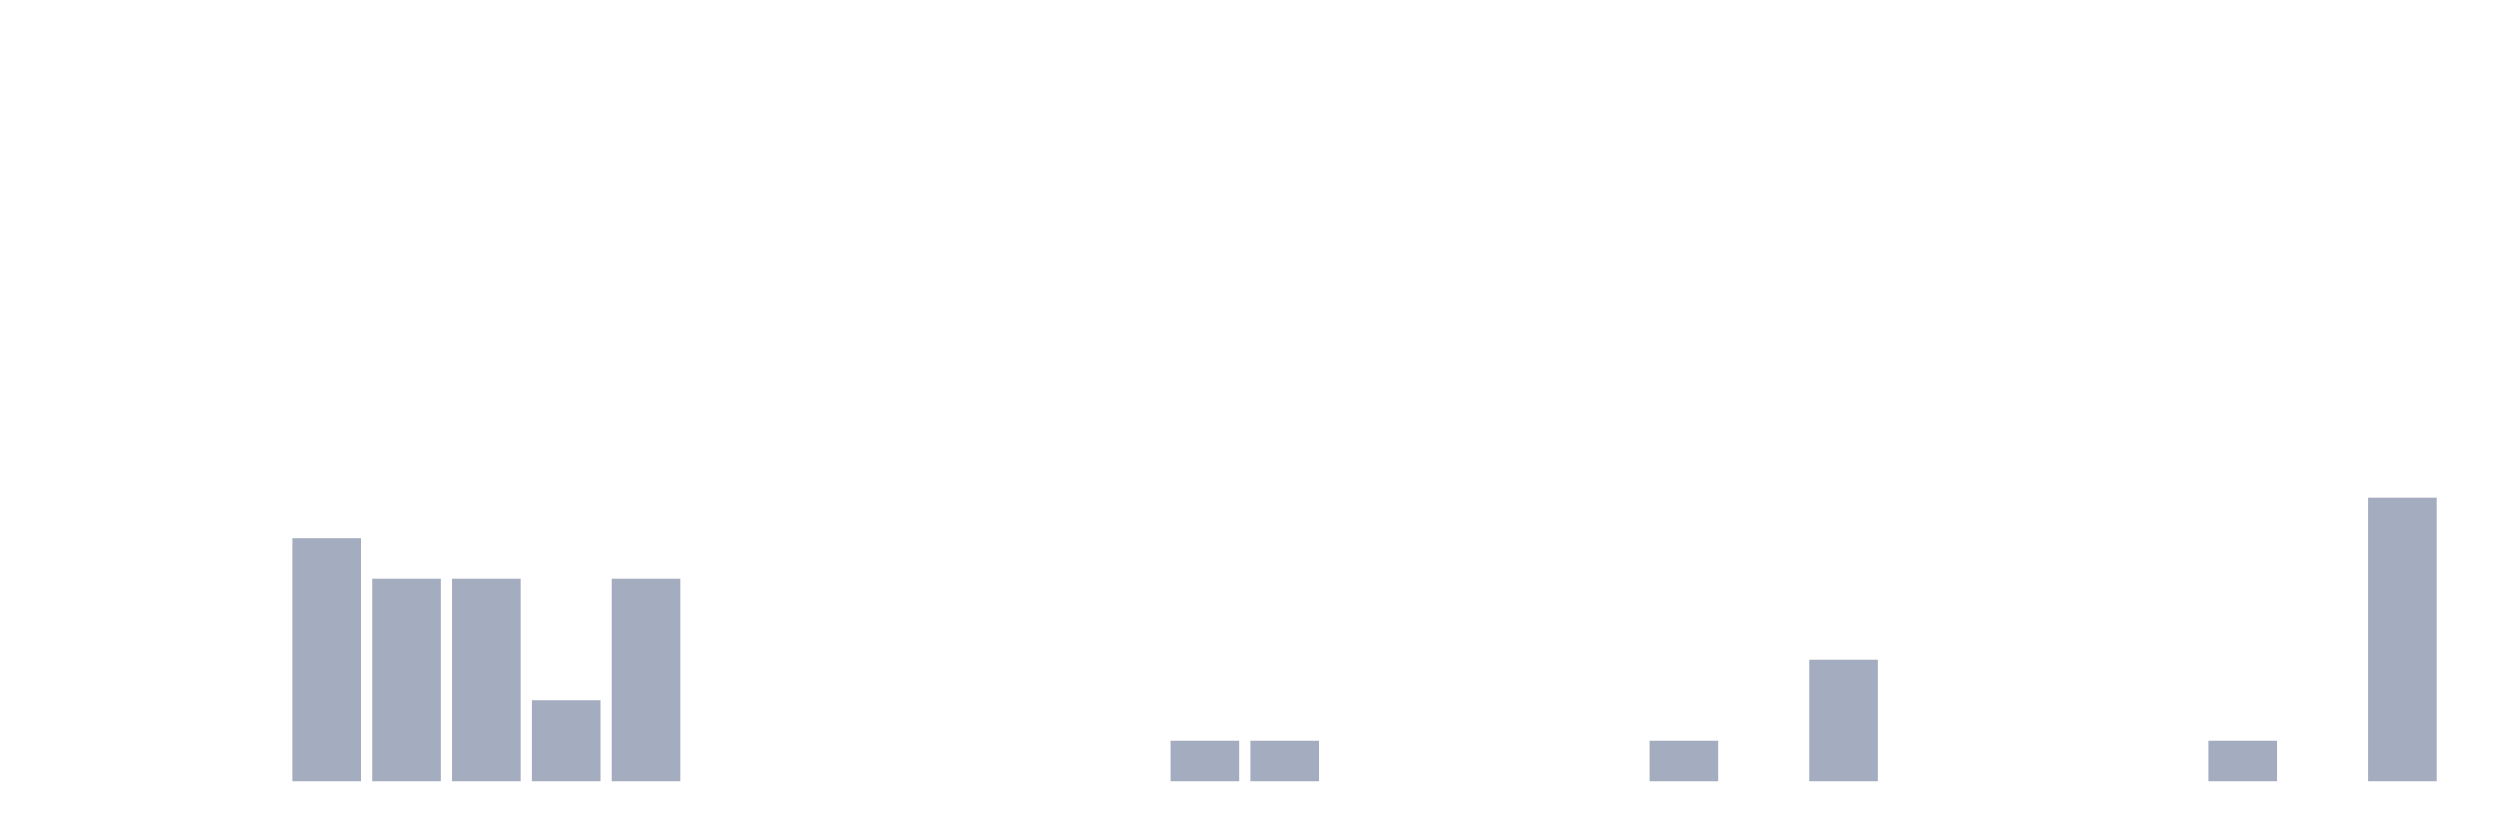
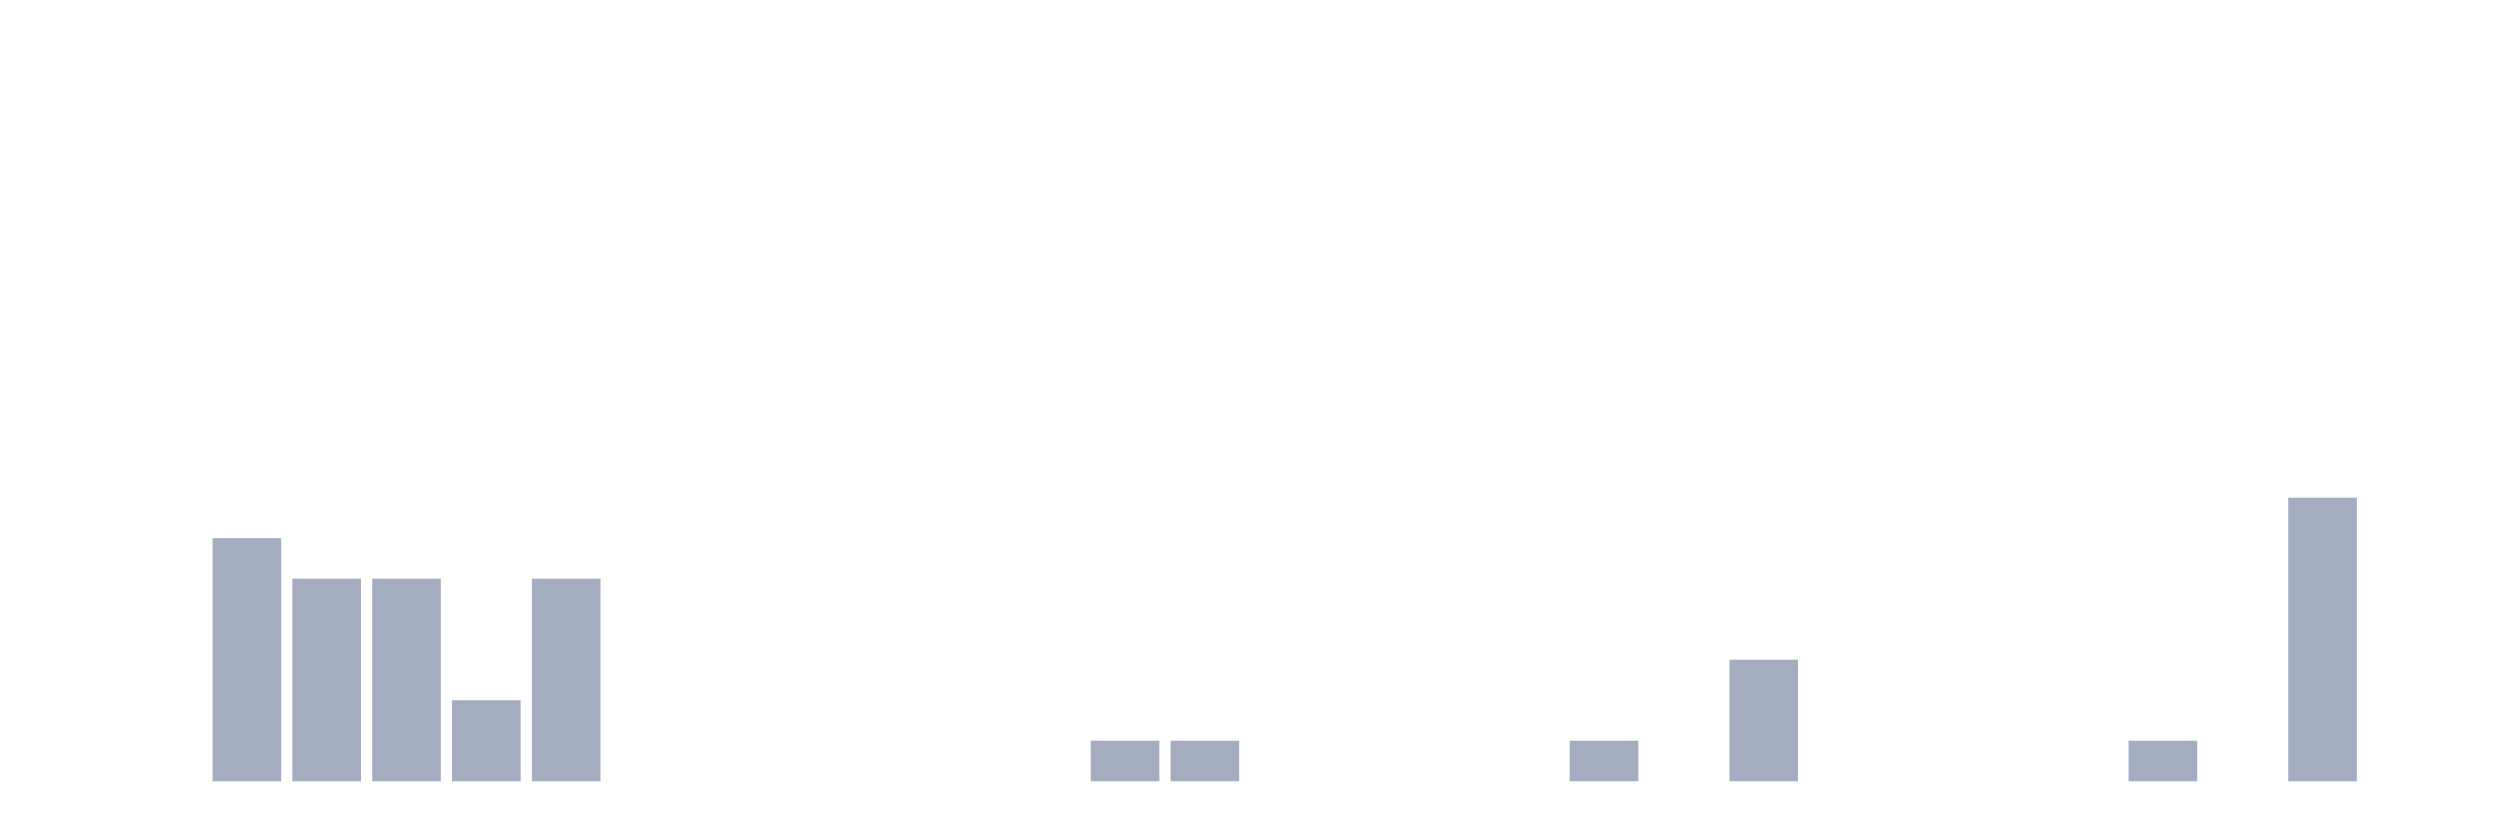
<svg xmlns="http://www.w3.org/2000/svg" viewBox="0 0 480 160">
  <g transform="translate(10,10)">
    <rect class="bar" x="0.153" width="13.175" y="140" height="0" fill="rgb(164,173,192)" />
    <rect class="bar" x="15.482" width="13.175" y="140" height="0" fill="rgb(164,173,192)" />
-     <rect class="bar" x="30.81" width="13.175" y="140" height="0" fill="rgb(164,173,192)" />
-     <rect class="bar" x="46.138" width="13.175" y="93.333" height="46.667" fill="rgb(164,173,192)" />
+     <rect class="bar" x="30.81" width="13.175" y="93.333" height="46.667" fill="rgb(164,173,192)" />
+     <rect class="bar" x="46.138" width="13.175" y="101.111" height="38.889" fill="rgb(164,173,192)" />
    <rect class="bar" x="61.466" width="13.175" y="101.111" height="38.889" fill="rgb(164,173,192)" />
-     <rect class="bar" x="76.794" width="13.175" y="101.111" height="38.889" fill="rgb(164,173,192)" />
-     <rect class="bar" x="92.123" width="13.175" y="124.444" height="15.556" fill="rgb(164,173,192)" />
-     <rect class="bar" x="107.451" width="13.175" y="101.111" height="38.889" fill="rgb(164,173,192)" />
+     <rect class="bar" x="76.794" width="13.175" y="124.444" height="15.556" fill="rgb(164,173,192)" />
+     <rect class="bar" x="92.123" width="13.175" y="101.111" height="38.889" fill="rgb(164,173,192)" />
+     <rect class="bar" x="107.451" width="13.175" y="140" height="0" fill="rgb(164,173,192)" />
    <rect class="bar" x="122.779" width="13.175" y="140" height="0" fill="rgb(164,173,192)" />
    <rect class="bar" x="138.107" width="13.175" y="140" height="0" fill="rgb(164,173,192)" />
    <rect class="bar" x="153.436" width="13.175" y="140" height="0" fill="rgb(164,173,192)" />
    <rect class="bar" x="168.764" width="13.175" y="140" height="0" fill="rgb(164,173,192)" />
    <rect class="bar" x="184.092" width="13.175" y="140" height="0" fill="rgb(164,173,192)" />
-     <rect class="bar" x="199.42" width="13.175" y="140" height="0" fill="rgb(164,173,192)" />
+     <rect class="bar" x="199.42" width="13.175" y="132.222" height="7.778" fill="rgb(164,173,192)" />
    <rect class="bar" x="214.748" width="13.175" y="132.222" height="7.778" fill="rgb(164,173,192)" />
-     <rect class="bar" x="230.077" width="13.175" y="132.222" height="7.778" fill="rgb(164,173,192)" />
+     <rect class="bar" x="230.077" width="13.175" y="140" height="0" fill="rgb(164,173,192)" />
    <rect class="bar" x="245.405" width="13.175" y="140" height="0" fill="rgb(164,173,192)" />
    <rect class="bar" x="260.733" width="13.175" y="140" height="0" fill="rgb(164,173,192)" />
    <rect class="bar" x="276.061" width="13.175" y="140" height="0" fill="rgb(164,173,192)" />
-     <rect class="bar" x="291.39" width="13.175" y="140" height="0" fill="rgb(164,173,192)" />
-     <rect class="bar" x="306.718" width="13.175" y="132.222" height="7.778" fill="rgb(164,173,192)" />
-     <rect class="bar" x="322.046" width="13.175" y="140" height="0" fill="rgb(164,173,192)" />
-     <rect class="bar" x="337.374" width="13.175" y="116.667" height="23.333" fill="rgb(164,173,192)" />
+     <rect class="bar" x="291.39" width="13.175" y="132.222" height="7.778" fill="rgb(164,173,192)" />
+     <rect class="bar" x="306.718" width="13.175" y="140" height="0" fill="rgb(164,173,192)" />
+     <rect class="bar" x="322.046" width="13.175" y="116.667" height="23.333" fill="rgb(164,173,192)" />
+     <rect class="bar" x="337.374" width="13.175" y="140" height="0" fill="rgb(164,173,192)" />
    <rect class="bar" x="352.702" width="13.175" y="140" height="0" fill="rgb(164,173,192)" />
    <rect class="bar" x="368.031" width="13.175" y="140" height="0" fill="rgb(164,173,192)" />
    <rect class="bar" x="383.359" width="13.175" y="140" height="0" fill="rgb(164,173,192)" />
-     <rect class="bar" x="398.687" width="13.175" y="140" height="0" fill="rgb(164,173,192)" />
-     <rect class="bar" x="414.015" width="13.175" y="132.222" height="7.778" fill="rgb(164,173,192)" />
-     <rect class="bar" x="429.344" width="13.175" y="140" height="0" fill="rgb(164,173,192)" />
-     <rect class="bar" x="444.672" width="13.175" y="85.556" height="54.444" fill="rgb(164,173,192)" />
+     <rect class="bar" x="398.687" width="13.175" y="132.222" height="7.778" fill="rgb(164,173,192)" />
+     <rect class="bar" x="414.015" width="13.175" y="140" height="0" fill="rgb(164,173,192)" />
+     <rect class="bar" x="429.344" width="13.175" y="85.556" height="54.444" fill="rgb(164,173,192)" />
+     <rect class="bar" x="444.672" width="13.175" y="140" height="0" fill="rgb(164,173,192)" />
  </g>
</svg>
